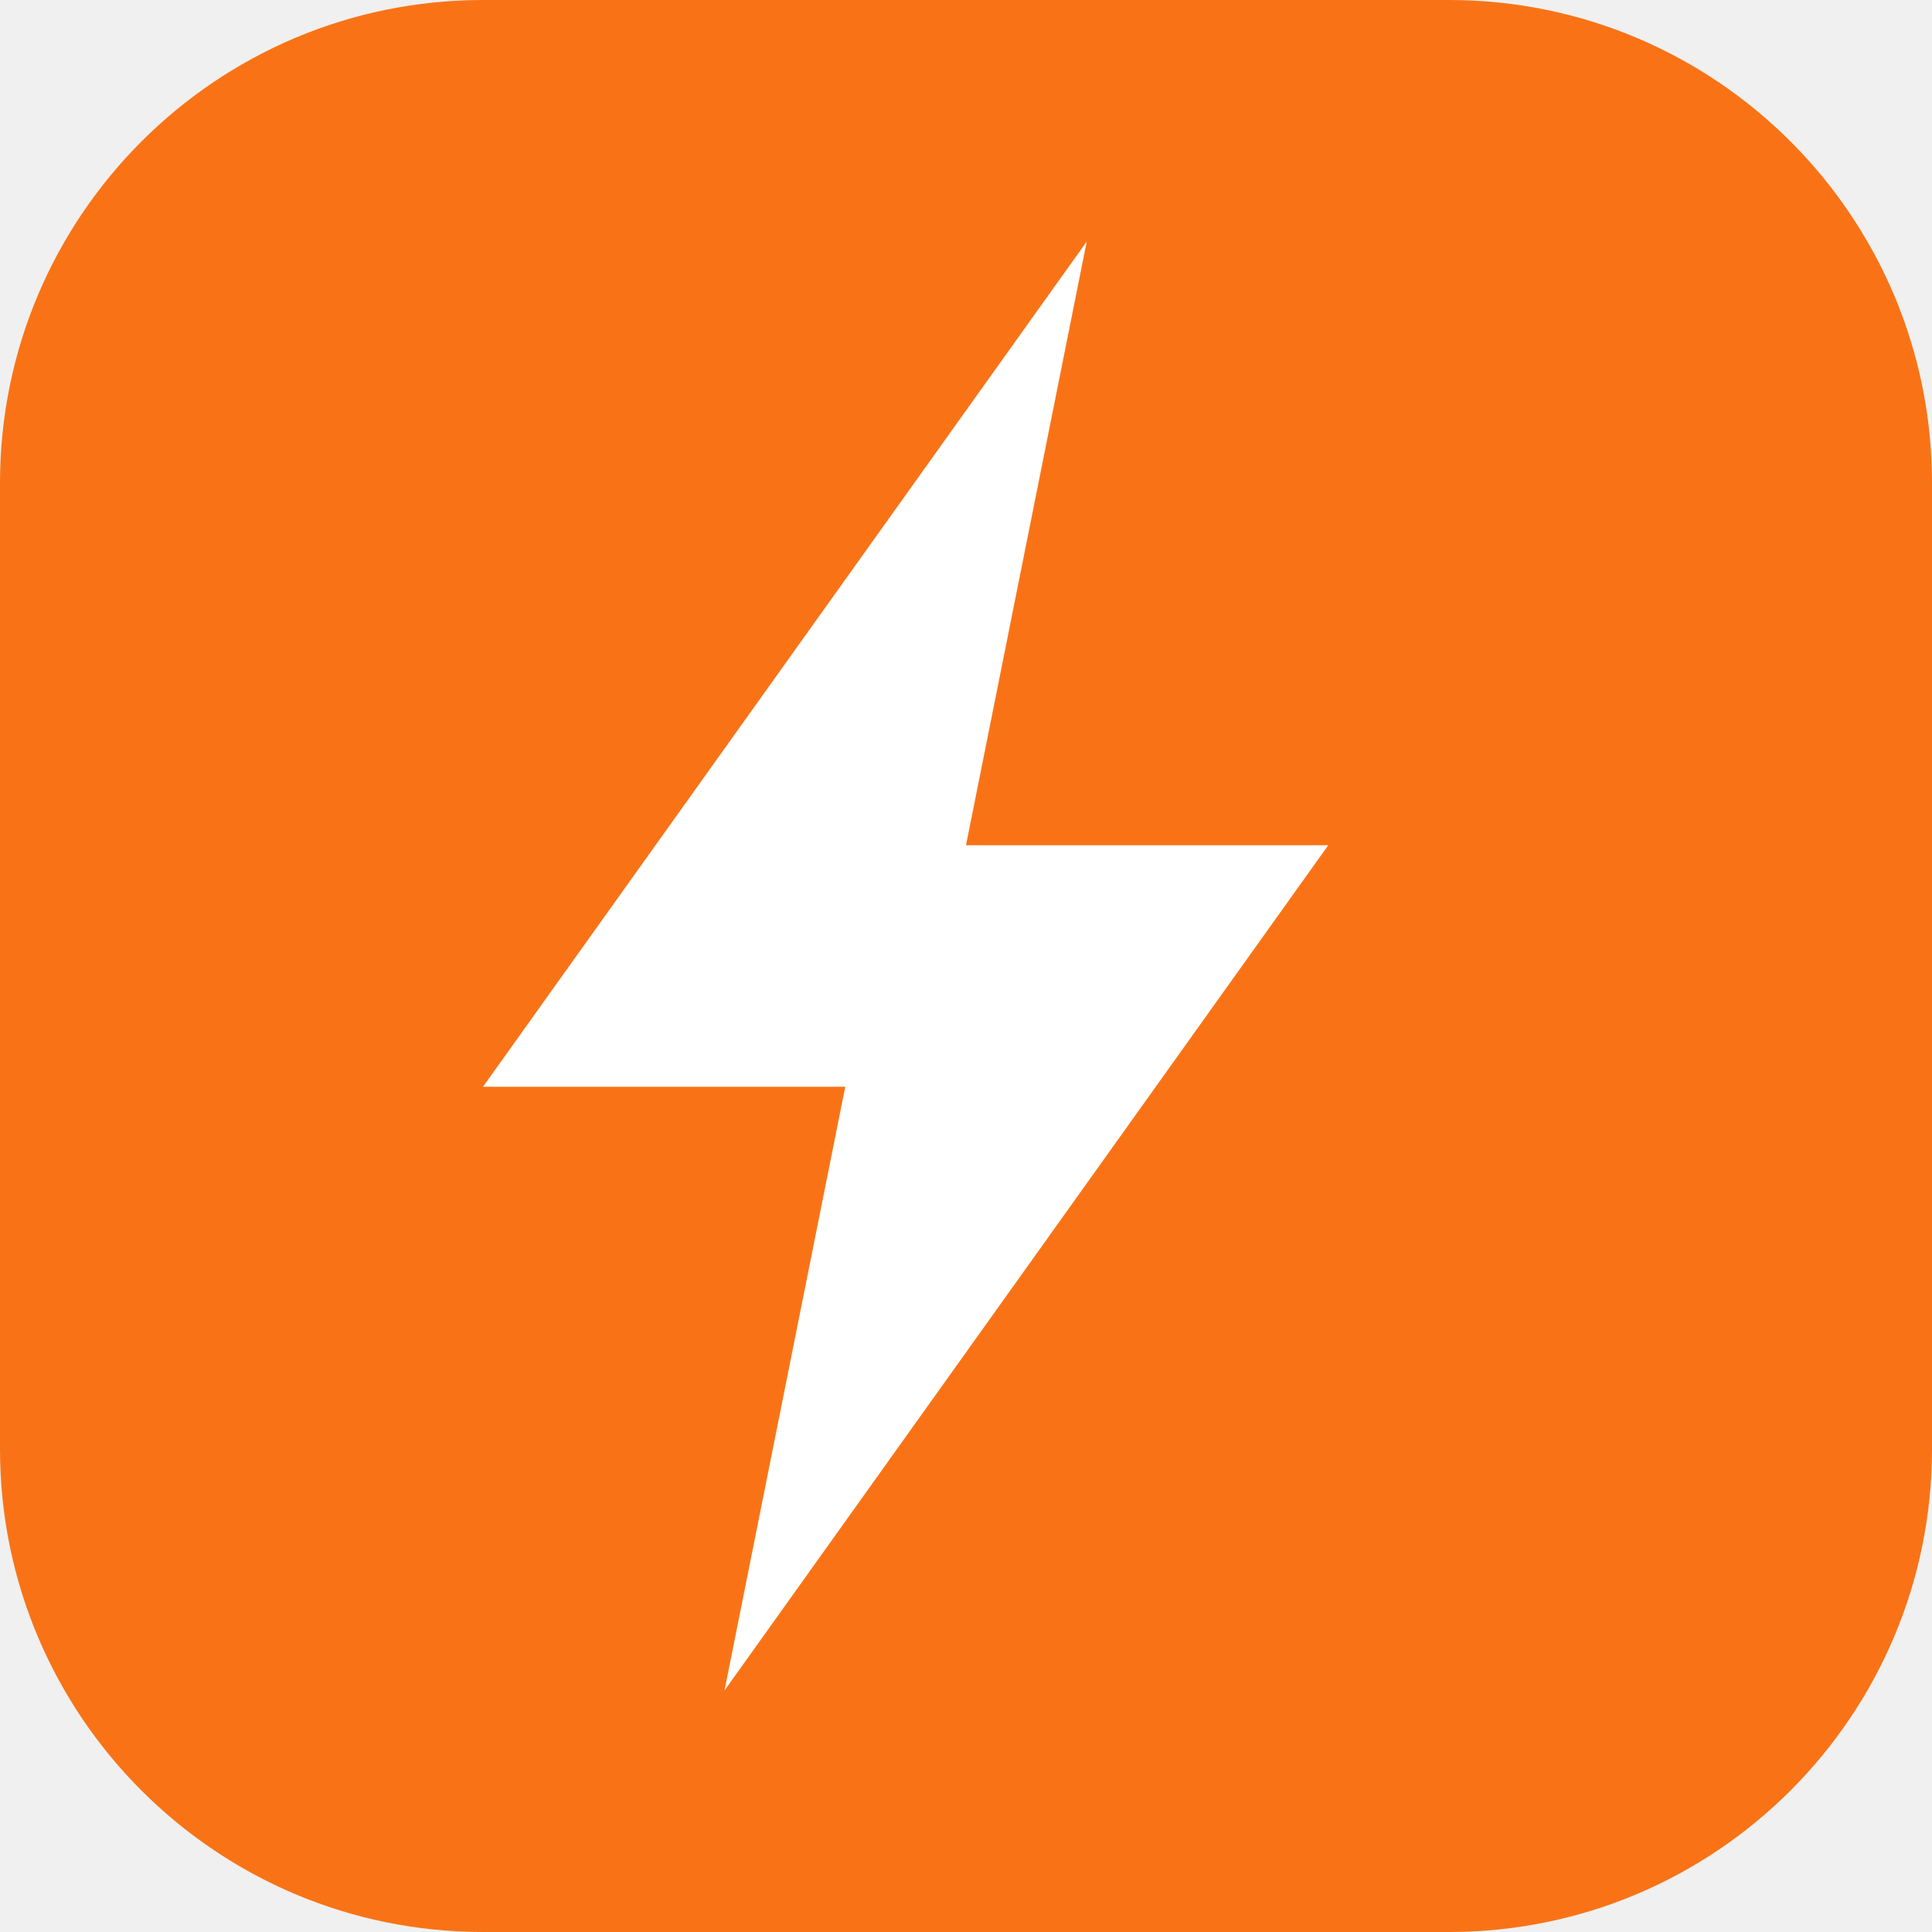
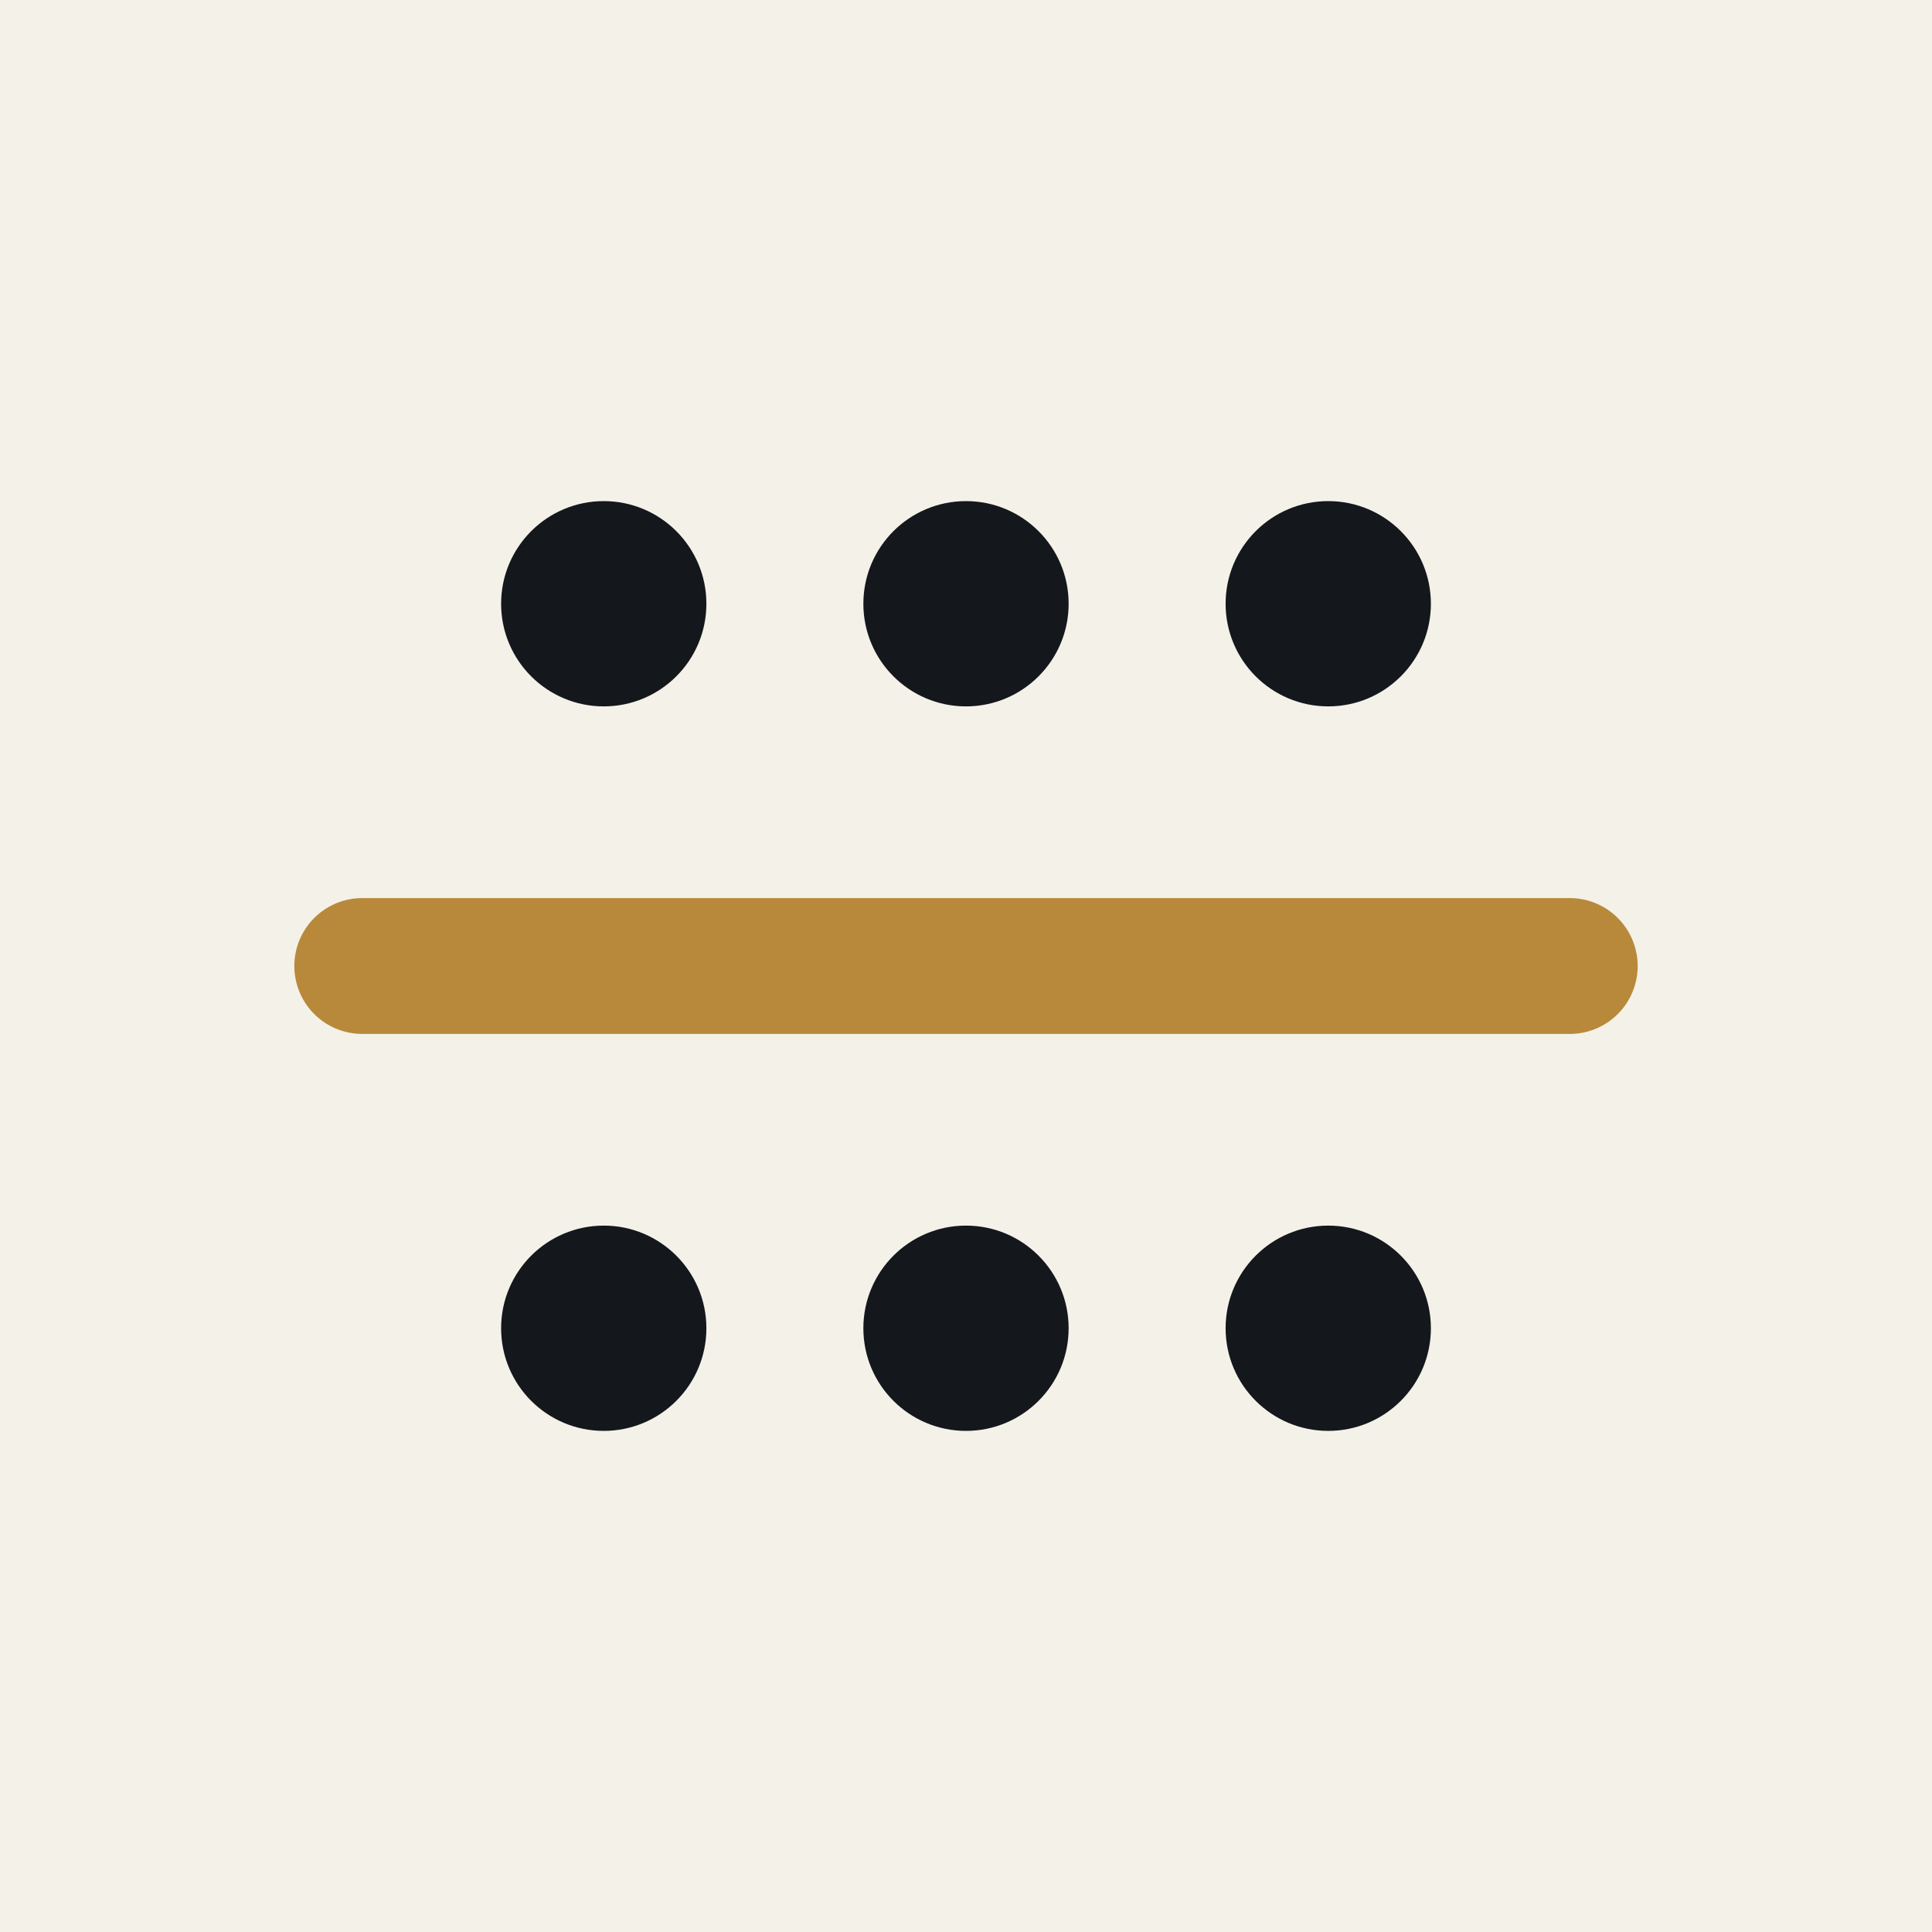
<svg xmlns="http://www.w3.org/2000/svg" viewBox="0 0 64 64">
-   <rect width="64" height="64" rx="16" fill="#F97316" />
-   <path d="M36 8 16 36h12l-4 20 20-28H32z" fill="#fff" />
+   <rect width="64" height="64" fill="#F4F1E8" />
+   <path d="M12 32h40" stroke="#B8893B" stroke-width="4.5" stroke-linecap="round" />
+   <g fill="#14171C">
+     <circle cx="20" cy="20" r="3.4" />
+     <circle cx="32" cy="20" r="3.4" />
+     <circle cx="44" cy="20" r="3.4" />
+     <circle cx="20" cy="44" r="3.4" />
+     <circle cx="32" cy="44" r="3.4" />
+     <circle cx="44" cy="44" r="3.4" />
+   </g>
</svg>
